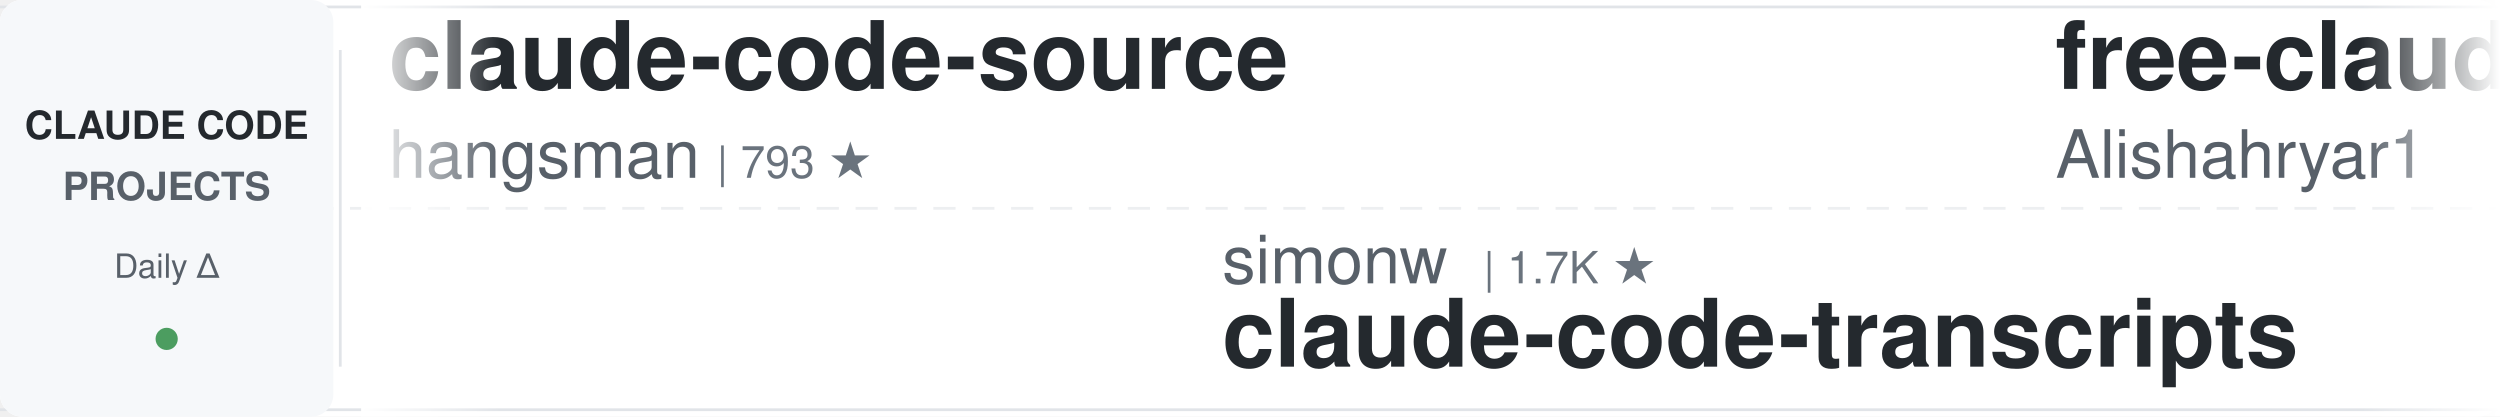
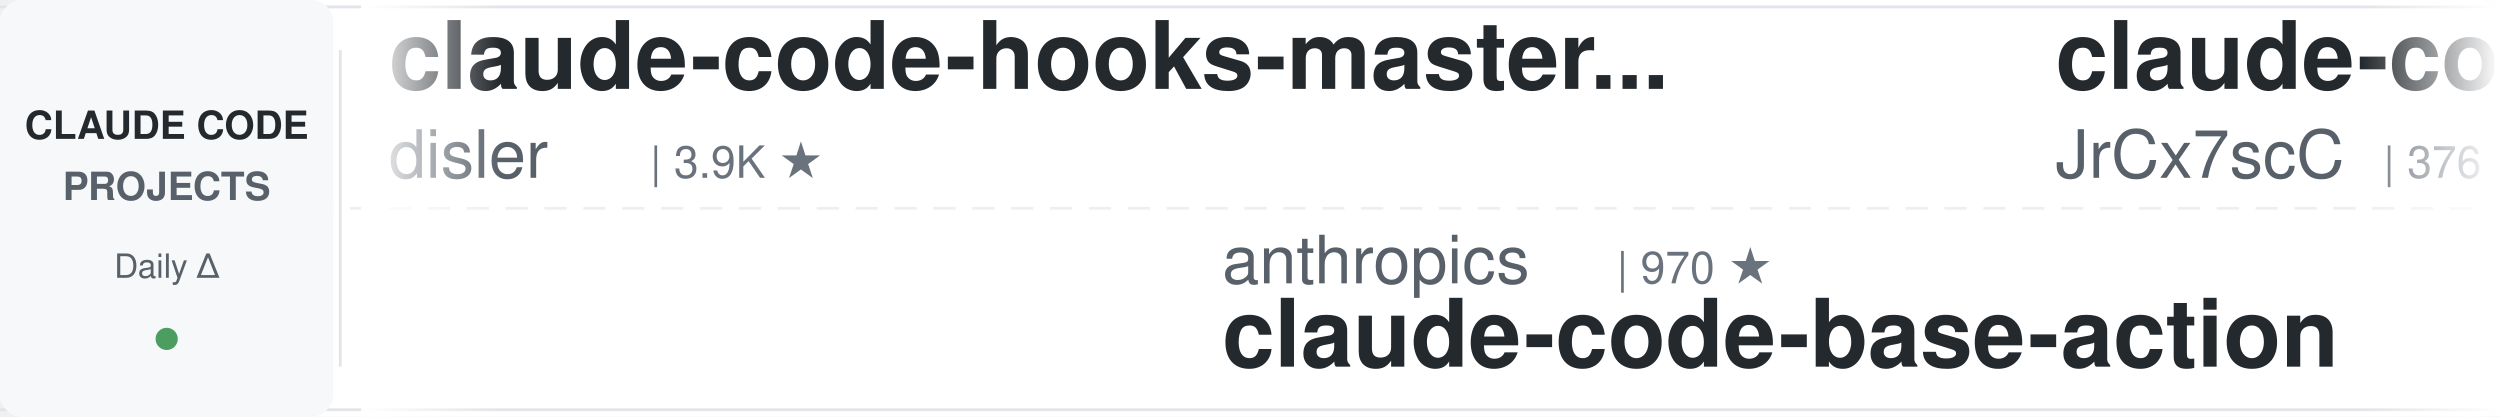
<svg xmlns="http://www.w3.org/2000/svg" width="900" height="150">
  <defs>
    <linearGradient id="leftFade" x1="0%" y1="0%" x2="100%" y2="0%">
      <stop offset="0%" style="stop-color:#ffffff;stop-opacity:1" />
      <stop offset="100%" style="stop-color:#ffffff;stop-opacity:0" />
    </linearGradient>
    <linearGradient id="rightFade" x1="0%" y1="0%" x2="100%" y2="0%">
      <stop offset="0%" style="stop-color:#ffffff;stop-opacity:0" />
      <stop offset="100%" style="stop-color:#ffffff;stop-opacity:1" />
    </linearGradient>
  </defs>
  <rect width="900" height="150" fill="#ffffff" rx="8" />
  <rect x="0" y="2" width="900" height="1" fill="#e1e4e8" />
  <rect x="0" y="147" width="900" height="1" fill="#e1e4e8" />
  <line x1="0" y1="75" x2="900" y2="75" stroke="#e1e4e8" stroke-width="1" stroke-dasharray="8 6" opacity="0.6" />
  <rect x="0" y="0" width="120" height="150" fill="#f6f8fa" rx="8" />
  <text x="60" y="50" font-family="-apple-system, BlinkMacSystemFont, 'Segoe UI', Helvetica, Arial, sans-serif" font-size="14" font-weight="600" fill="#24292e" text-anchor="middle">CLAUDE CODE</text>
  <text x="60" y="72" font-family="-apple-system, BlinkMacSystemFont, 'Segoe UI', Helvetica, Arial, sans-serif" font-size="14" font-weight="600" fill="#586069" text-anchor="middle">PROJECTS</text>
  <text x="60" y="100" font-family="-apple-system, BlinkMacSystemFont, 'Segoe UI', Helvetica, Arial, sans-serif" font-size="12" font-weight="500" fill="#586069" text-anchor="middle">Daily Δ</text>
  <circle cx="60" cy="122" r="4" fill="#22863a" opacity="0.8" />
  <rect x="122" y="18" width="1" height="114" fill="#e1e4e8" />
  <clipPath id="tickerClip">
    <rect x="130" y="0" width="770" height="150" />
  </clipPath>
  <g clip-path="url(#tickerClip)">
    <g id="tickerItems">
      <animateTransform attributeName="transform" attributeType="XML" type="translate" from="0 0" to="-3000 0" dur="54s" repeatCount="indefinite" />
      <g transform="translate(0, 0)">
-         <text x="140" y="32" font-family="-apple-system, BlinkMacSystemFont, 'Segoe UI', Helvetica, Arial, sans-serif" font-size="34" font-weight="600" fill="#24292e">claude-code-source</text>
-         <text x="140" y="64" font-family="-apple-system, BlinkMacSystemFont, 'Segoe UI', Helvetica, Arial, sans-serif" font-size="24" font-weight="400" fill="#586069">hangsman</text>
-         <text x="258" y="64" font-family="-apple-system, BlinkMacSystemFont, 'Segoe UI', Helvetica, Arial, sans-serif" font-size="16" font-weight="500" fill="#6a737d">| 793 ★</text>
+         <text x="140" y="32" font-family="-apple-system, BlinkMacSystemFont, 'Segoe UI', Helvetica, Arial, sans-serif" font-size="34" font-weight="600" fill="#24292e">claude-code-hooks-master...</text>
+         <text x="140" y="64" font-family="-apple-system, BlinkMacSystemFont, 'Segoe UI', Helvetica, Arial, sans-serif" font-size="24" font-weight="400" fill="#586069">disler</text>
+         <text x="234" y="64" font-family="-apple-system, BlinkMacSystemFont, 'Segoe UI', Helvetica, Arial, sans-serif" font-size="16" font-weight="500" fill="#6a737d">| 3.9K ★</text>
      </g>
      <g transform="translate(300, 0)">
-         <text x="140" y="102" font-family="-apple-system, BlinkMacSystemFont, 'Segoe UI', Helvetica, Arial, sans-serif" font-size="24" font-weight="400" fill="#586069">simonw</text>
-         <text x="234" y="102" font-family="-apple-system, BlinkMacSystemFont, 'Segoe UI', Helvetica, Arial, sans-serif" font-size="16" font-weight="500" fill="#6a737d">| 1.7K ★</text>
-         <text x="140" y="132" font-family="-apple-system, BlinkMacSystemFont, 'Segoe UI', Helvetica, Arial, sans-serif" font-size="34" font-weight="600" fill="#24292e">claude-code-transcripts</text>
+         <text x="140" y="102" font-family="-apple-system, BlinkMacSystemFont, 'Segoe UI', Helvetica, Arial, sans-serif" font-size="24" font-weight="400" fill="#586069">anthropics</text>
+         <text x="282" y="102" font-family="-apple-system, BlinkMacSystemFont, 'Segoe UI', Helvetica, Arial, sans-serif" font-size="16" font-weight="500" fill="#6a737d">| 970 ★</text>
+         <text x="140" y="132" font-family="-apple-system, BlinkMacSystemFont, 'Segoe UI', Helvetica, Arial, sans-serif" font-size="34" font-weight="600" fill="#24292e">claude-code-base-action</text>
      </g>
      <g transform="translate(600, 0)">
-         <text x="140" y="32" font-family="-apple-system, BlinkMacSystemFont, 'Segoe UI', Helvetica, Arial, sans-serif" font-size="34" font-weight="600" fill="#24292e">free-claude-code</text>
-         <text x="140" y="64" font-family="-apple-system, BlinkMacSystemFont, 'Segoe UI', Helvetica, Arial, sans-serif" font-size="24" font-weight="400" fill="#586069">Alishahryar1</text>
-         <text x="306" y="64" font-family="-apple-system, BlinkMacSystemFont, 'Segoe UI', Helvetica, Arial, sans-serif" font-size="16" font-weight="500" fill="#6a737d">| 53.5K ★</text>
+         <text x="140" y="32" font-family="-apple-system, BlinkMacSystemFont, 'Segoe UI', Helvetica, Arial, sans-serif" font-size="34" font-weight="600" fill="#24292e">claude-code-source</text>
+         <text x="140" y="64" font-family="-apple-system, BlinkMacSystemFont, 'Segoe UI', Helvetica, Arial, sans-serif" font-size="24" font-weight="400" fill="#586069">JrCx7scC</text>
+         <text x="258" y="64" font-family="-apple-system, BlinkMacSystemFont, 'Segoe UI', Helvetica, Arial, sans-serif" font-size="16" font-weight="500" fill="#6a737d">| 376 ★</text>
      </g>
      <g transform="translate(900, 0)">
-         <text x="140" y="102" font-family="-apple-system, BlinkMacSystemFont, 'Segoe UI', Helvetica, Arial, sans-serif" font-size="24" font-weight="400" fill="#586069">disler</text>
-         <text x="234" y="102" font-family="-apple-system, BlinkMacSystemFont, 'Segoe UI', Helvetica, Arial, sans-serif" font-size="16" font-weight="500" fill="#6a737d">| 1.7K ★</text>
-         <text x="140" y="132" font-family="-apple-system, BlinkMacSystemFont, 'Segoe UI', Helvetica, Arial, sans-serif" font-size="34" font-weight="600" fill="#24292e">pi-vs-claude-code</text>
+         <text x="140" y="102" font-family="-apple-system, BlinkMacSystemFont, 'Segoe UI', Helvetica, Arial, sans-serif" font-size="24" font-weight="400" fill="#586069">nicedreamzapp</text>
+         <text x="318" y="102" font-family="-apple-system, BlinkMacSystemFont, 'Segoe UI', Helvetica, Arial, sans-serif" font-size="16" font-weight="500" fill="#6a737d">| 3.3K ★</text>
+         <text x="140" y="132" font-family="-apple-system, BlinkMacSystemFont, 'Segoe UI', Helvetica, Arial, sans-serif" font-size="34" font-weight="600" fill="#24292e">claude-code-local</text>
      </g>
      <g transform="translate(1200, 0)">
-         <text x="140" y="32" font-family="-apple-system, BlinkMacSystemFont, 'Segoe UI', Helvetica, Arial, sans-serif" font-size="34" font-weight="600" fill="#24292e">claude-code-guide</text>
-         <text x="140" y="64" font-family="-apple-system, BlinkMacSystemFont, 'Segoe UI', Helvetica, Arial, sans-serif" font-size="24" font-weight="400" fill="#586069">Cranot</text>
-         <text x="234" y="64" font-family="-apple-system, BlinkMacSystemFont, 'Segoe UI', Helvetica, Arial, sans-serif" font-size="16" font-weight="500" fill="#6a737d">| 2.9K ★</text>
+         <text x="140" y="32" font-family="-apple-system, BlinkMacSystemFont, 'Segoe UI', Helvetica, Arial, sans-serif" font-size="34" font-weight="600" fill="#24292e">sc-claude-code-files</text>
+         <text x="140" y="64" font-family="-apple-system, BlinkMacSystemFont, 'Segoe UI', Helvetica, Arial, sans-serif" font-size="24" font-weight="400" fill="#586069">https-deeplearning-ai</text>
+         <text x="414" y="64" font-family="-apple-system, BlinkMacSystemFont, 'Segoe UI', Helvetica, Arial, sans-serif" font-size="16" font-weight="500" fill="#6a737d">| 545 ★</text>
      </g>
      <g transform="translate(1500, 0)">
-         <text x="140" y="102" font-family="-apple-system, BlinkMacSystemFont, 'Segoe UI', Helvetica, Arial, sans-serif" font-size="24" font-weight="400" fill="#586069">Piebald-AI</text>
-         <text x="282" y="102" font-family="-apple-system, BlinkMacSystemFont, 'Segoe UI', Helvetica, Arial, sans-serif" font-size="16" font-weight="500" fill="#6a737d">| 12.6K ★</text>
-         <text x="140" y="132" font-family="-apple-system, BlinkMacSystemFont, 'Segoe UI', Helvetica, Arial, sans-serif" font-size="34" font-weight="600" fill="#24292e">claude-code-system-promp...</text>
+         <text x="140" y="102" font-family="-apple-system, BlinkMacSystemFont, 'Segoe UI', Helvetica, Arial, sans-serif" font-size="24" font-weight="400" fill="#586069">kodu-ai</text>
+         <text x="246" y="102" font-family="-apple-system, BlinkMacSystemFont, 'Segoe UI', Helvetica, Arial, sans-serif" font-size="16" font-weight="500" fill="#6a737d">| 5.2K ★</text>
+         <text x="140" y="132" font-family="-apple-system, BlinkMacSystemFont, 'Segoe UI', Helvetica, Arial, sans-serif" font-size="34" font-weight="600" fill="#24292e">claude-coder</text>
      </g>
      <g transform="translate(1800, 0)">
-         <text x="140" y="32" font-family="-apple-system, BlinkMacSystemFont, 'Segoe UI', Helvetica, Arial, sans-serif" font-size="34" font-weight="600" fill="#24292e">claude-code-infrastructu...</text>
-         <text x="140" y="64" font-family="-apple-system, BlinkMacSystemFont, 'Segoe UI', Helvetica, Arial, sans-serif" font-size="24" font-weight="400" fill="#586069">diet103</text>
-         <text x="246" y="64" font-family="-apple-system, BlinkMacSystemFont, 'Segoe UI', Helvetica, Arial, sans-serif" font-size="16" font-weight="500" fill="#6a737d">| 10.0K ★</text>
+         <text x="140" y="32" font-family="-apple-system, BlinkMacSystemFont, 'Segoe UI', Helvetica, Arial, sans-serif" font-size="34" font-weight="600" fill="#24292e">claude-code-proxy</text>
+         <text x="140" y="64" font-family="-apple-system, BlinkMacSystemFont, 'Segoe UI', Helvetica, Arial, sans-serif" font-size="24" font-weight="400" fill="#586069">fuergaosi233</text>
+         <text x="306" y="64" font-family="-apple-system, BlinkMacSystemFont, 'Segoe UI', Helvetica, Arial, sans-serif" font-size="16" font-weight="500" fill="#6a737d">| 2.8K ★</text>
      </g>
      <g transform="translate(2100, 0)">
-         <text x="140" y="102" font-family="-apple-system, BlinkMacSystemFont, 'Segoe UI', Helvetica, Arial, sans-serif" font-size="24" font-weight="400" fill="#586069">pedrohcgs</text>
-         <text x="270" y="102" font-family="-apple-system, BlinkMacSystemFont, 'Segoe UI', Helvetica, Arial, sans-serif" font-size="16" font-weight="500" fill="#6a737d">| 1.6K ★</text>
-         <text x="140" y="132" font-family="-apple-system, BlinkMacSystemFont, 'Segoe UI', Helvetica, Arial, sans-serif" font-size="34" font-weight="600" fill="#24292e">claude-code-my-workflow</text>
+         <text x="140" y="102" font-family="-apple-system, BlinkMacSystemFont, 'Segoe UI', Helvetica, Arial, sans-serif" font-size="24" font-weight="400" fill="#586069">edmund-io</text>
+         <text x="270" y="102" font-family="-apple-system, BlinkMacSystemFont, 'Segoe UI', Helvetica, Arial, sans-serif" font-size="16" font-weight="500" fill="#6a737d">| 1.5K ★</text>
+         <text x="140" y="132" font-family="-apple-system, BlinkMacSystemFont, 'Segoe UI', Helvetica, Arial, sans-serif" font-size="34" font-weight="600" fill="#24292e">edmunds-claude-code</text>
      </g>
      <g transform="translate(2400, 0)">
-         <text x="140" y="32" font-family="-apple-system, BlinkMacSystemFont, 'Segoe UI', Helvetica, Arial, sans-serif" font-size="34" font-weight="600" fill="#24292e">claude-code-hub</text>
-         <text x="140" y="64" font-family="-apple-system, BlinkMacSystemFont, 'Segoe UI', Helvetica, Arial, sans-serif" font-size="24" font-weight="400" fill="#586069">ding113</text>
-         <text x="246" y="64" font-family="-apple-system, BlinkMacSystemFont, 'Segoe UI', Helvetica, Arial, sans-serif" font-size="16" font-weight="500" fill="#6a737d">| 3.4K ★</text>
+         <text x="140" y="32" font-family="-apple-system, BlinkMacSystemFont, 'Segoe UI', Helvetica, Arial, sans-serif" font-size="34" font-weight="600" fill="#24292e">everything-claude-code-z...</text>
+         <text x="140" y="64" font-family="-apple-system, BlinkMacSystemFont, 'Segoe UI', Helvetica, Arial, sans-serif" font-size="24" font-weight="400" fill="#586069">xu-xiang</text>
+         <text x="258" y="64" font-family="-apple-system, BlinkMacSystemFont, 'Segoe UI', Helvetica, Arial, sans-serif" font-size="16" font-weight="500" fill="#6a737d">| 1.9K ★</text>
      </g>
      <g transform="translate(2700, 0)">
-         <text x="140" y="102" font-family="-apple-system, BlinkMacSystemFont, 'Segoe UI', Helvetica, Arial, sans-serif" font-size="24" font-weight="400" fill="#586069">alejandrobalderas</text>
-         <text x="366" y="102" font-family="-apple-system, BlinkMacSystemFont, 'Segoe UI', Helvetica, Arial, sans-serif" font-size="16" font-weight="500" fill="#6a737d">| 2.8K ★</text>
-         <text x="140" y="132" font-family="-apple-system, BlinkMacSystemFont, 'Segoe UI', Helvetica, Arial, sans-serif" font-size="34" font-weight="600" fill="#24292e">claude-code-from-source</text>
+         <text x="140" y="102" font-family="-apple-system, BlinkMacSystemFont, 'Segoe UI', Helvetica, Arial, sans-serif" font-size="24" font-weight="400" fill="#586069">AprilNEA</text>
+         <text x="258" y="102" font-family="-apple-system, BlinkMacSystemFont, 'Segoe UI', Helvetica, Arial, sans-serif" font-size="16" font-weight="500" fill="#6a737d">| 392 ★</text>
+         <text x="140" y="132" font-family="-apple-system, BlinkMacSystemFont, 'Segoe UI', Helvetica, Arial, sans-serif" font-size="34" font-weight="600" fill="#24292e">claude-code-source</text>
      </g>
      <g transform="translate(3000, 0)">
-         <text x="140" y="32" font-family="-apple-system, BlinkMacSystemFont, 'Segoe UI', Helvetica, Arial, sans-serif" font-size="34" font-weight="600" fill="#24292e">claude-code-source</text>
-         <text x="140" y="64" font-family="-apple-system, BlinkMacSystemFont, 'Segoe UI', Helvetica, Arial, sans-serif" font-size="24" font-weight="400" fill="#586069">hangsman</text>
-         <text x="258" y="64" font-family="-apple-system, BlinkMacSystemFont, 'Segoe UI', Helvetica, Arial, sans-serif" font-size="16" font-weight="500" fill="#6a737d">| 793 ★</text>
+         <text x="140" y="32" font-family="-apple-system, BlinkMacSystemFont, 'Segoe UI', Helvetica, Arial, sans-serif" font-size="34" font-weight="600" fill="#24292e">claude-code-hooks-master...</text>
+         <text x="140" y="64" font-family="-apple-system, BlinkMacSystemFont, 'Segoe UI', Helvetica, Arial, sans-serif" font-size="24" font-weight="400" fill="#586069">disler</text>
+         <text x="234" y="64" font-family="-apple-system, BlinkMacSystemFont, 'Segoe UI', Helvetica, Arial, sans-serif" font-size="16" font-weight="500" fill="#6a737d">| 3.9K ★</text>
      </g>
      <g transform="translate(3300, 0)">
-         <text x="140" y="102" font-family="-apple-system, BlinkMacSystemFont, 'Segoe UI', Helvetica, Arial, sans-serif" font-size="24" font-weight="400" fill="#586069">simonw</text>
-         <text x="234" y="102" font-family="-apple-system, BlinkMacSystemFont, 'Segoe UI', Helvetica, Arial, sans-serif" font-size="16" font-weight="500" fill="#6a737d">| 1.7K ★</text>
-         <text x="140" y="132" font-family="-apple-system, BlinkMacSystemFont, 'Segoe UI', Helvetica, Arial, sans-serif" font-size="34" font-weight="600" fill="#24292e">claude-code-transcripts</text>
+         <text x="140" y="102" font-family="-apple-system, BlinkMacSystemFont, 'Segoe UI', Helvetica, Arial, sans-serif" font-size="24" font-weight="400" fill="#586069">anthropics</text>
+         <text x="282" y="102" font-family="-apple-system, BlinkMacSystemFont, 'Segoe UI', Helvetica, Arial, sans-serif" font-size="16" font-weight="500" fill="#6a737d">| 970 ★</text>
+         <text x="140" y="132" font-family="-apple-system, BlinkMacSystemFont, 'Segoe UI', Helvetica, Arial, sans-serif" font-size="34" font-weight="600" fill="#24292e">claude-code-base-action</text>
      </g>
      <g transform="translate(3600, 0)">
-         <text x="140" y="32" font-family="-apple-system, BlinkMacSystemFont, 'Segoe UI', Helvetica, Arial, sans-serif" font-size="34" font-weight="600" fill="#24292e">free-claude-code</text>
-         <text x="140" y="64" font-family="-apple-system, BlinkMacSystemFont, 'Segoe UI', Helvetica, Arial, sans-serif" font-size="24" font-weight="400" fill="#586069">Alishahryar1</text>
-         <text x="306" y="64" font-family="-apple-system, BlinkMacSystemFont, 'Segoe UI', Helvetica, Arial, sans-serif" font-size="16" font-weight="500" fill="#6a737d">| 53.5K ★</text>
+         <text x="140" y="32" font-family="-apple-system, BlinkMacSystemFont, 'Segoe UI', Helvetica, Arial, sans-serif" font-size="34" font-weight="600" fill="#24292e">claude-code-source</text>
+         <text x="140" y="64" font-family="-apple-system, BlinkMacSystemFont, 'Segoe UI', Helvetica, Arial, sans-serif" font-size="24" font-weight="400" fill="#586069">JrCx7scC</text>
+         <text x="258" y="64" font-family="-apple-system, BlinkMacSystemFont, 'Segoe UI', Helvetica, Arial, sans-serif" font-size="16" font-weight="500" fill="#6a737d">| 376 ★</text>
      </g>
      <g transform="translate(3900, 0)">
-         <text x="140" y="102" font-family="-apple-system, BlinkMacSystemFont, 'Segoe UI', Helvetica, Arial, sans-serif" font-size="24" font-weight="400" fill="#586069">disler</text>
-         <text x="234" y="102" font-family="-apple-system, BlinkMacSystemFont, 'Segoe UI', Helvetica, Arial, sans-serif" font-size="16" font-weight="500" fill="#6a737d">| 1.7K ★</text>
-         <text x="140" y="132" font-family="-apple-system, BlinkMacSystemFont, 'Segoe UI', Helvetica, Arial, sans-serif" font-size="34" font-weight="600" fill="#24292e">pi-vs-claude-code</text>
+         <text x="140" y="102" font-family="-apple-system, BlinkMacSystemFont, 'Segoe UI', Helvetica, Arial, sans-serif" font-size="24" font-weight="400" fill="#586069">nicedreamzapp</text>
+         <text x="318" y="102" font-family="-apple-system, BlinkMacSystemFont, 'Segoe UI', Helvetica, Arial, sans-serif" font-size="16" font-weight="500" fill="#6a737d">| 3.3K ★</text>
+         <text x="140" y="132" font-family="-apple-system, BlinkMacSystemFont, 'Segoe UI', Helvetica, Arial, sans-serif" font-size="34" font-weight="600" fill="#24292e">claude-code-local</text>
      </g>
    </g>
  </g>
  <rect x="130" y="0" width="50" height="150" fill="url(#leftFade)" />
  <rect x="850" y="0" width="50" height="150" fill="url(#rightFade)" />
</svg>
